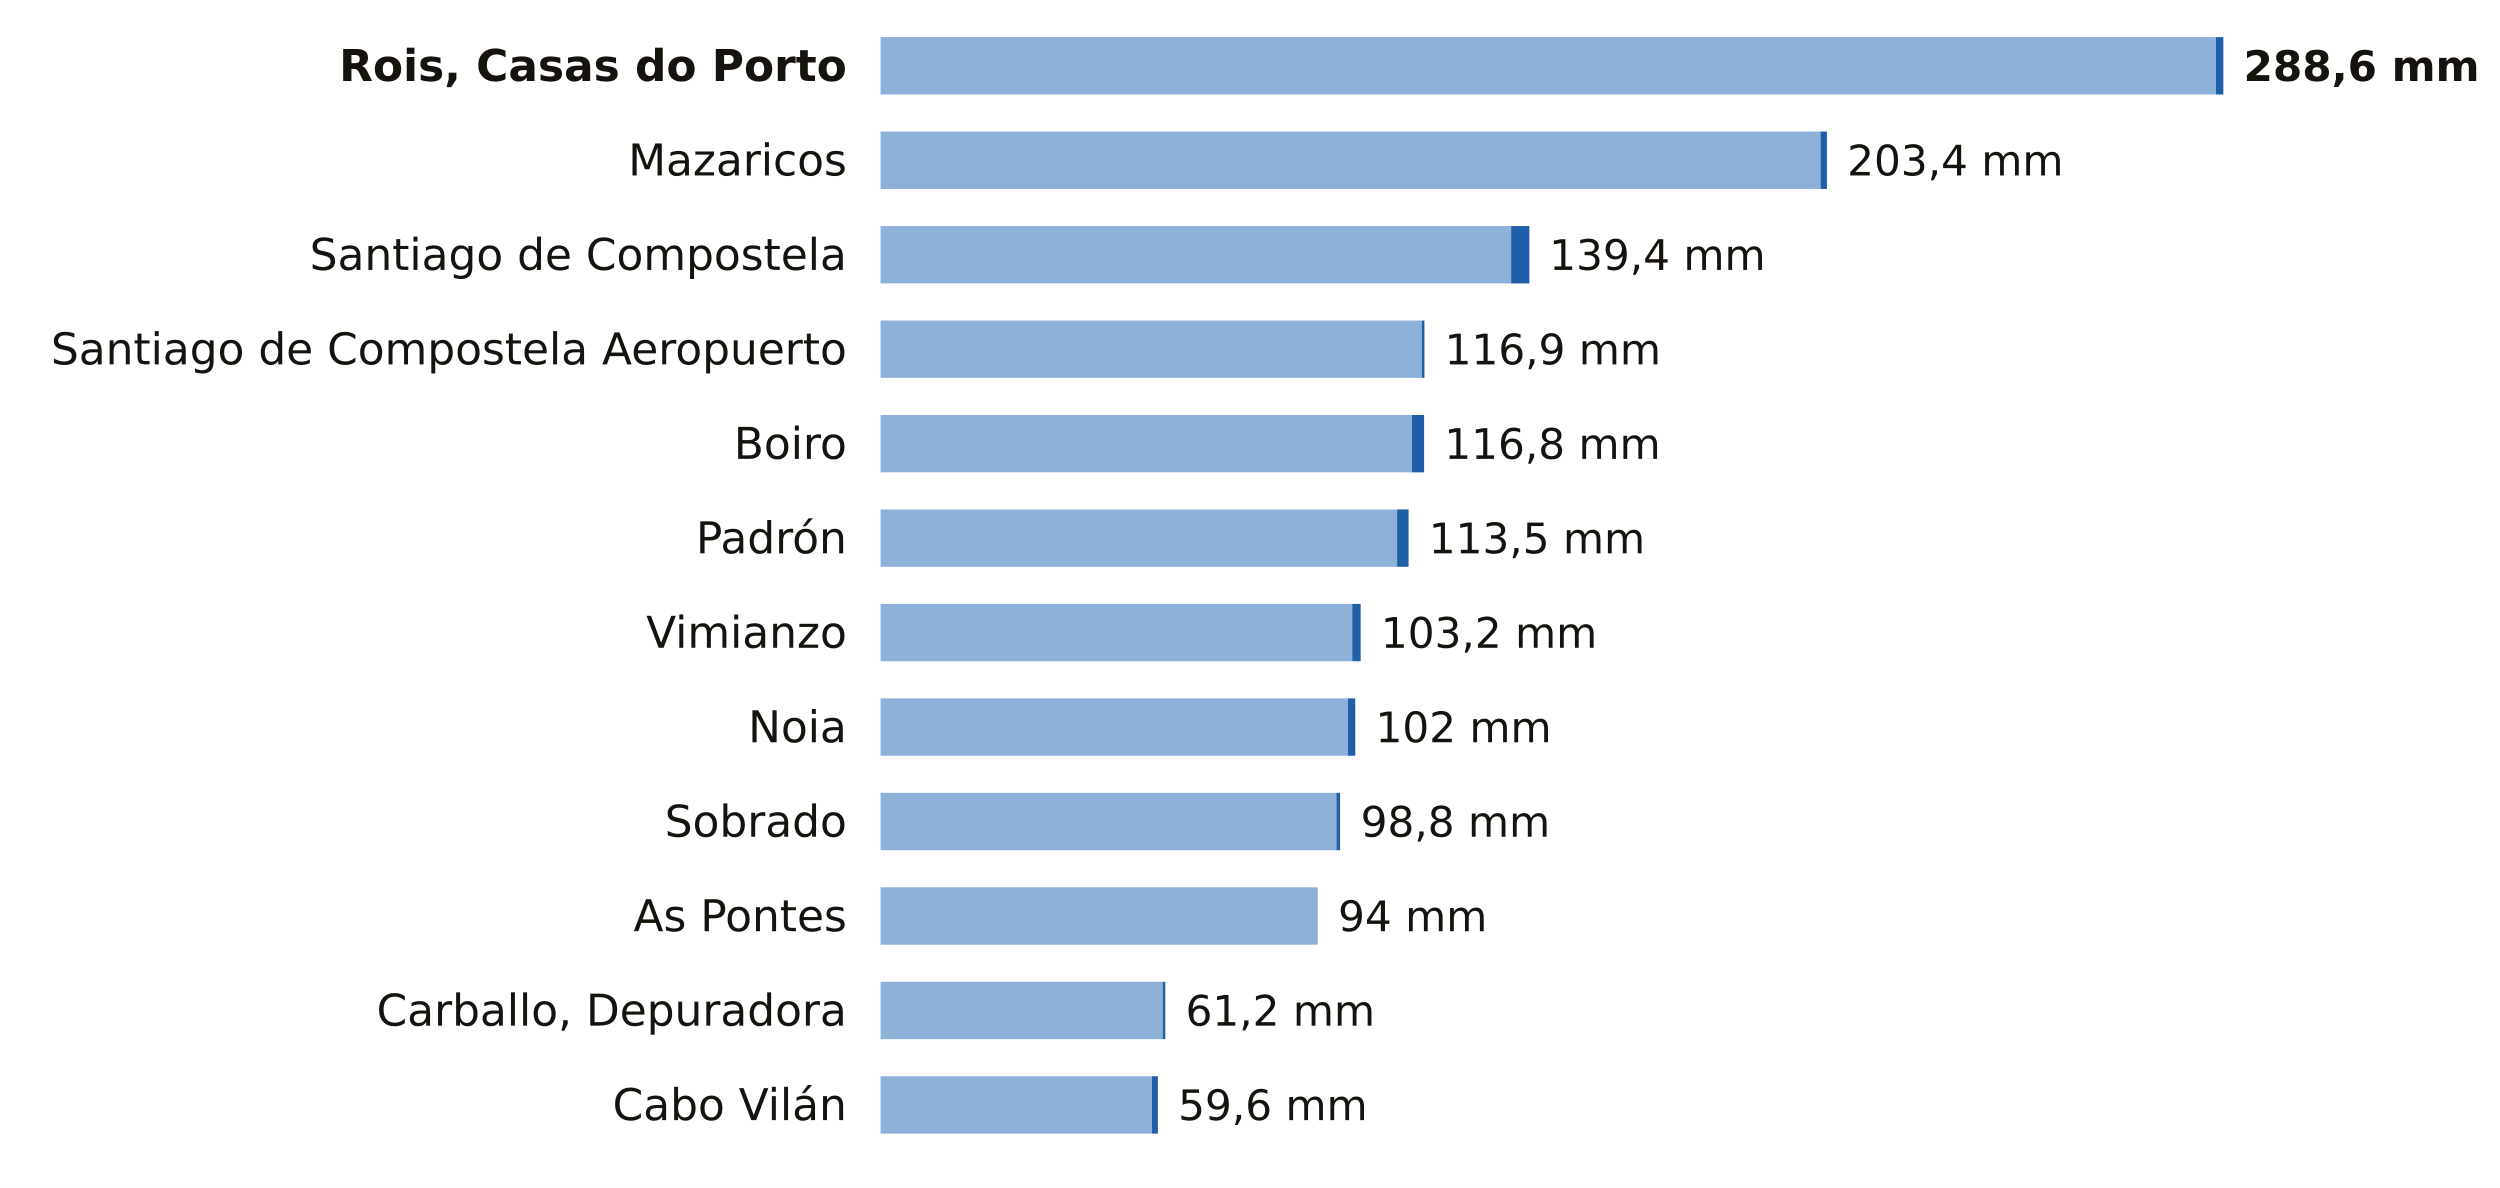
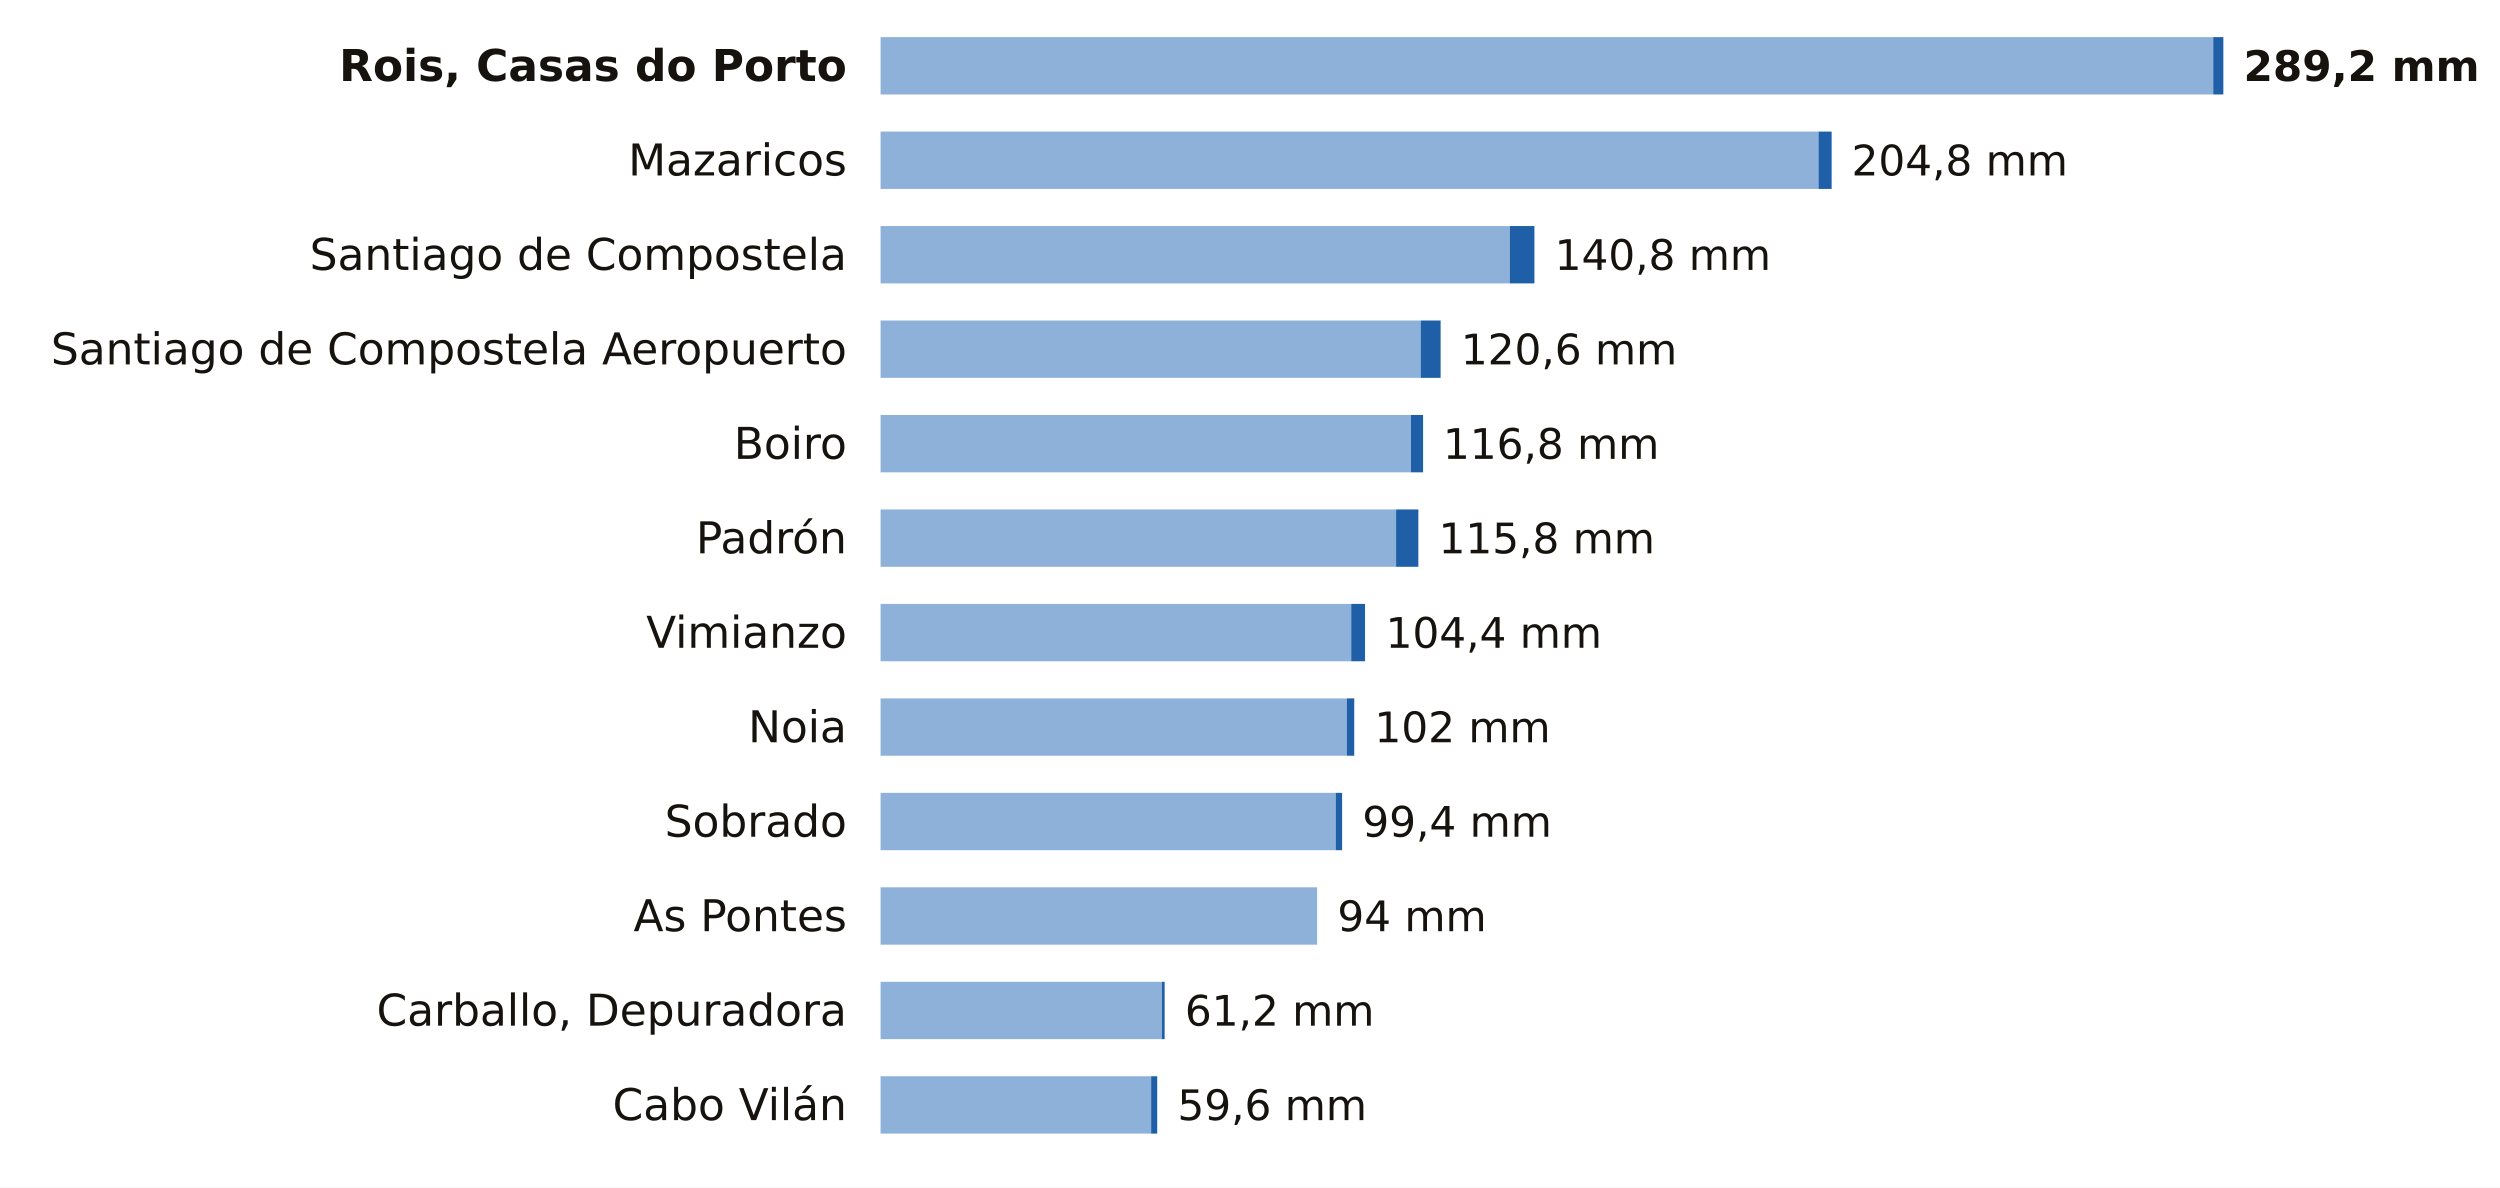
<svg xmlns="http://www.w3.org/2000/svg" viewBox="0 0 741 352" width="741" height="352" role="img" aria-label="La lluvia de los últimos 7 días en las estaciones de AEMET de A Coruña">
  <rect width="741" height="352" fill="#FFFFFF" />
  <text x="251.0" y="24.0" font-size="13" fill="#16130F" text-anchor="end" font-weight="600" font-family="Public Sans, DejaVu Sans, Arial, sans-serif">Rois, Casas do Porto</text>
-   <rect x="261" y="11" width="395.8" height="17" fill="#8EB1DA" />
-   <rect x="656.8" y="11" width="2.2" height="17" fill="#1F5FA8" />
-   <text x="665.0" y="24.0" font-size="12.5" fill="#16130F" text-anchor="start" font-weight="700" font-family="Public Sans, DejaVu Sans, Arial, sans-serif">288,6 mm</text>
+   <rect x="261" y="11" width="395.0" height="17" fill="#8EB1DA" />
+   <rect x="656.0" y="11" width="3.0" height="17" fill="#1F5FA8" />
+   <text x="665.0" y="24.0" font-size="12.5" fill="#16130F" text-anchor="start" font-weight="700" font-family="Public Sans, DejaVu Sans, Arial, sans-serif">289,2 mm</text>
  <text x="251.0" y="52.0" font-size="13" fill="#16130F" text-anchor="end" font-weight="400" font-family="Public Sans, DejaVu Sans, Arial, sans-serif">Mazaricos</text>
-   <rect x="261" y="39" width="278.6" height="17" fill="#8EB1DA" />
-   <rect x="539.6" y="39" width="1.9" height="17" fill="#1F5FA8" />
-   <text x="547.5" y="52.0" font-size="12.5" fill="#16130F" text-anchor="start" font-weight="500" font-family="Public Sans, DejaVu Sans, Arial, sans-serif">203,4 mm</text>
+   <rect x="261" y="39" width="278.0" height="17" fill="#8EB1DA" />
+   <rect x="539.0" y="39" width="3.9" height="17" fill="#1F5FA8" />
+   <text x="548.8" y="52.0" font-size="12.5" fill="#16130F" text-anchor="start" font-weight="500" font-family="Public Sans, DejaVu Sans, Arial, sans-serif">204,8 mm</text>
  <text x="251.0" y="80.0" font-size="13" fill="#16130F" text-anchor="end" font-weight="400" font-family="Public Sans, DejaVu Sans, Arial, sans-serif">Santiago de Compostela</text>
-   <rect x="261" y="67" width="186.9" height="17" fill="#8EB1DA" />
-   <rect x="447.9" y="67" width="5.4" height="17" fill="#1F5FA8" />
-   <text x="459.2" y="80.0" font-size="12.5" fill="#16130F" text-anchor="start" font-weight="500" font-family="Public Sans, DejaVu Sans, Arial, sans-serif">139,4 mm</text>
+   <rect x="261" y="67" width="186.5" height="17" fill="#8EB1DA" />
+   <rect x="447.5" y="67" width="7.3" height="17" fill="#1F5FA8" />
+   <text x="460.8" y="80.0" font-size="12.5" fill="#16130F" text-anchor="start" font-weight="500" font-family="Public Sans, DejaVu Sans, Arial, sans-serif">140,8 mm</text>
  <text x="251.0" y="108.0" font-size="13" fill="#16130F" text-anchor="end" font-weight="400" font-family="Public Sans, DejaVu Sans, Arial, sans-serif">Santiago de Compostela Aeropuerto</text>
-   <rect x="261" y="95" width="160.4" height="17" fill="#8EB1DA" />
-   <rect x="421.4" y="95" width="0.8" height="17" fill="#1F5FA8" />
-   <text x="428.2" y="108.0" font-size="12.5" fill="#16130F" text-anchor="start" font-weight="500" font-family="Public Sans, DejaVu Sans, Arial, sans-serif">116,9 mm</text>
+   <rect x="261" y="95" width="160.1" height="17" fill="#8EB1DA" />
+   <rect x="421.1" y="95" width="5.9" height="17" fill="#1F5FA8" />
+   <text x="433.0" y="108.0" font-size="12.5" fill="#16130F" text-anchor="start" font-weight="500" font-family="Public Sans, DejaVu Sans, Arial, sans-serif">120,6 mm</text>
  <text x="251.0" y="136.0" font-size="13" fill="#16130F" text-anchor="end" font-weight="400" font-family="Public Sans, DejaVu Sans, Arial, sans-serif">Boiro</text>
-   <rect x="261" y="123" width="157.5" height="17" fill="#8EB1DA" />
-   <rect x="418.5" y="123" width="3.6" height="17" fill="#1F5FA8" />
-   <text x="428.1" y="136.0" font-size="12.5" fill="#16130F" text-anchor="start" font-weight="500" font-family="Public Sans, DejaVu Sans, Arial, sans-serif">116,8 mm</text>
+   <rect x="261" y="123" width="157.2" height="17" fill="#8EB1DA" />
+   <rect x="418.2" y="123" width="3.6" height="17" fill="#1F5FA8" />
+   <text x="427.7" y="136.0" font-size="12.5" fill="#16130F" text-anchor="start" font-weight="500" font-family="Public Sans, DejaVu Sans, Arial, sans-serif">116,8 mm</text>
  <text x="251.0" y="164.0" font-size="13" fill="#16130F" text-anchor="end" font-weight="400" font-family="Public Sans, DejaVu Sans, Arial, sans-serif">Padrón</text>
-   <rect x="261" y="151" width="153.1" height="17" fill="#8EB1DA" />
-   <rect x="414.1" y="151" width="3.4" height="17" fill="#1F5FA8" />
-   <text x="423.5" y="164.0" font-size="12.5" fill="#16130F" text-anchor="start" font-weight="500" font-family="Public Sans, DejaVu Sans, Arial, sans-serif">113,5 mm</text>
+   <rect x="261" y="151" width="152.8" height="17" fill="#8EB1DA" />
+   <rect x="413.8" y="151" width="6.6" height="17" fill="#1F5FA8" />
+   <text x="426.4" y="164.0" font-size="12.5" fill="#16130F" text-anchor="start" font-weight="500" font-family="Public Sans, DejaVu Sans, Arial, sans-serif">115,8 mm</text>
  <text x="251.0" y="192.0" font-size="13" fill="#16130F" text-anchor="end" font-weight="400" font-family="Public Sans, DejaVu Sans, Arial, sans-serif">Vimianzo</text>
-   <rect x="261" y="179" width="139.8" height="17" fill="#8EB1DA" />
-   <rect x="400.8" y="179" width="2.5" height="17" fill="#1F5FA8" />
-   <text x="409.3" y="192.0" font-size="12.5" fill="#16130F" text-anchor="start" font-weight="500" font-family="Public Sans, DejaVu Sans, Arial, sans-serif">103,2 mm</text>
+   <rect x="261" y="179" width="139.5" height="17" fill="#8EB1DA" />
+   <rect x="400.5" y="179" width="4.1" height="17" fill="#1F5FA8" />
+   <text x="410.7" y="192.0" font-size="12.5" fill="#16130F" text-anchor="start" font-weight="500" font-family="Public Sans, DejaVu Sans, Arial, sans-serif">104,4 mm</text>
  <text x="251.0" y="220.0" font-size="13" fill="#16130F" text-anchor="end" font-weight="400" font-family="Public Sans, DejaVu Sans, Arial, sans-serif">Noia</text>
-   <rect x="261" y="207" width="138.5" height="17" fill="#8EB1DA" />
-   <rect x="399.5" y="207" width="2.2" height="17" fill="#1F5FA8" />
-   <text x="407.7" y="220.0" font-size="12.5" fill="#16130F" text-anchor="start" font-weight="500" font-family="Public Sans, DejaVu Sans, Arial, sans-serif">102 mm</text>
+   <rect x="261" y="207" width="138.2" height="17" fill="#8EB1DA" />
+   <rect x="399.2" y="207" width="2.2" height="17" fill="#1F5FA8" />
+   <text x="407.4" y="220.0" font-size="12.5" fill="#16130F" text-anchor="start" font-weight="500" font-family="Public Sans, DejaVu Sans, Arial, sans-serif">102 mm</text>
  <text x="251.0" y="248.0" font-size="13" fill="#16130F" text-anchor="end" font-weight="400" font-family="Public Sans, DejaVu Sans, Arial, sans-serif">Sobrado</text>
-   <rect x="261" y="235" width="135.1" height="17" fill="#8EB1DA" />
-   <rect x="396.1" y="235" width="1.1" height="17" fill="#1F5FA8" />
-   <text x="403.3" y="248.0" font-size="12.5" fill="#16130F" text-anchor="start" font-weight="500" font-family="Public Sans, DejaVu Sans, Arial, sans-serif">98,8 mm</text>
+   <rect x="261" y="235" width="134.9" height="17" fill="#8EB1DA" />
+   <rect x="395.9" y="235" width="1.9" height="17" fill="#1F5FA8" />
+   <text x="403.8" y="248.0" font-size="12.5" fill="#16130F" text-anchor="start" font-weight="500" font-family="Public Sans, DejaVu Sans, Arial, sans-serif">99,4 mm</text>
  <text x="251.0" y="276.0" font-size="13" fill="#16130F" text-anchor="end" font-weight="400" font-family="Public Sans, DejaVu Sans, Arial, sans-serif">As Pontes</text>
-   <rect x="261" y="263" width="129.6" height="17" fill="#8EB1DA" />
-   <text x="396.6" y="276.0" font-size="12.5" fill="#16130F" text-anchor="start" font-weight="500" font-family="Public Sans, DejaVu Sans, Arial, sans-serif">94 mm</text>
+   <rect x="261" y="263" width="129.4" height="17" fill="#8EB1DA" />
+   <text x="396.4" y="276.0" font-size="12.5" fill="#16130F" text-anchor="start" font-weight="500" font-family="Public Sans, DejaVu Sans, Arial, sans-serif">94 mm</text>
  <text x="251.0" y="304.0" font-size="13" fill="#16130F" text-anchor="end" font-weight="400" font-family="Public Sans, DejaVu Sans, Arial, sans-serif">Carballo, Depuradora</text>
-   <rect x="261" y="291" width="83.6" height="17" fill="#8EB1DA" />
-   <rect x="344.6" y="291" width="0.8" height="17" fill="#1F5FA8" />
-   <text x="351.4" y="304.0" font-size="12.5" fill="#16130F" text-anchor="start" font-weight="500" font-family="Public Sans, DejaVu Sans, Arial, sans-serif">61,2 mm</text>
+   <rect x="261" y="291" width="83.4" height="17" fill="#8EB1DA" />
+   <rect x="344.4" y="291" width="0.8" height="17" fill="#1F5FA8" />
+   <text x="351.2" y="304.0" font-size="12.5" fill="#16130F" text-anchor="start" font-weight="500" font-family="Public Sans, DejaVu Sans, Arial, sans-serif">61,2 mm</text>
  <text x="251.0" y="332.0" font-size="13" fill="#16130F" text-anchor="end" font-weight="400" font-family="Public Sans, DejaVu Sans, Arial, sans-serif">Cabo Vilán</text>
-   <rect x="261" y="319" width="80.4" height="17" fill="#8EB1DA" />
-   <rect x="341.4" y="319" width="1.8" height="17" fill="#1F5FA8" />
-   <text x="349.2" y="332.0" font-size="12.5" fill="#16130F" text-anchor="start" font-weight="500" font-family="Public Sans, DejaVu Sans, Arial, sans-serif">59,6 mm</text>
+   <rect x="261" y="319" width="80.2" height="17" fill="#8EB1DA" />
+   <rect x="341.2" y="319" width="1.8" height="17" fill="#1F5FA8" />
+   <text x="349.0" y="332.0" font-size="12.5" fill="#16130F" text-anchor="start" font-weight="500" font-family="Public Sans, DejaVu Sans, Arial, sans-serif">59,6 mm</text>
</svg>
